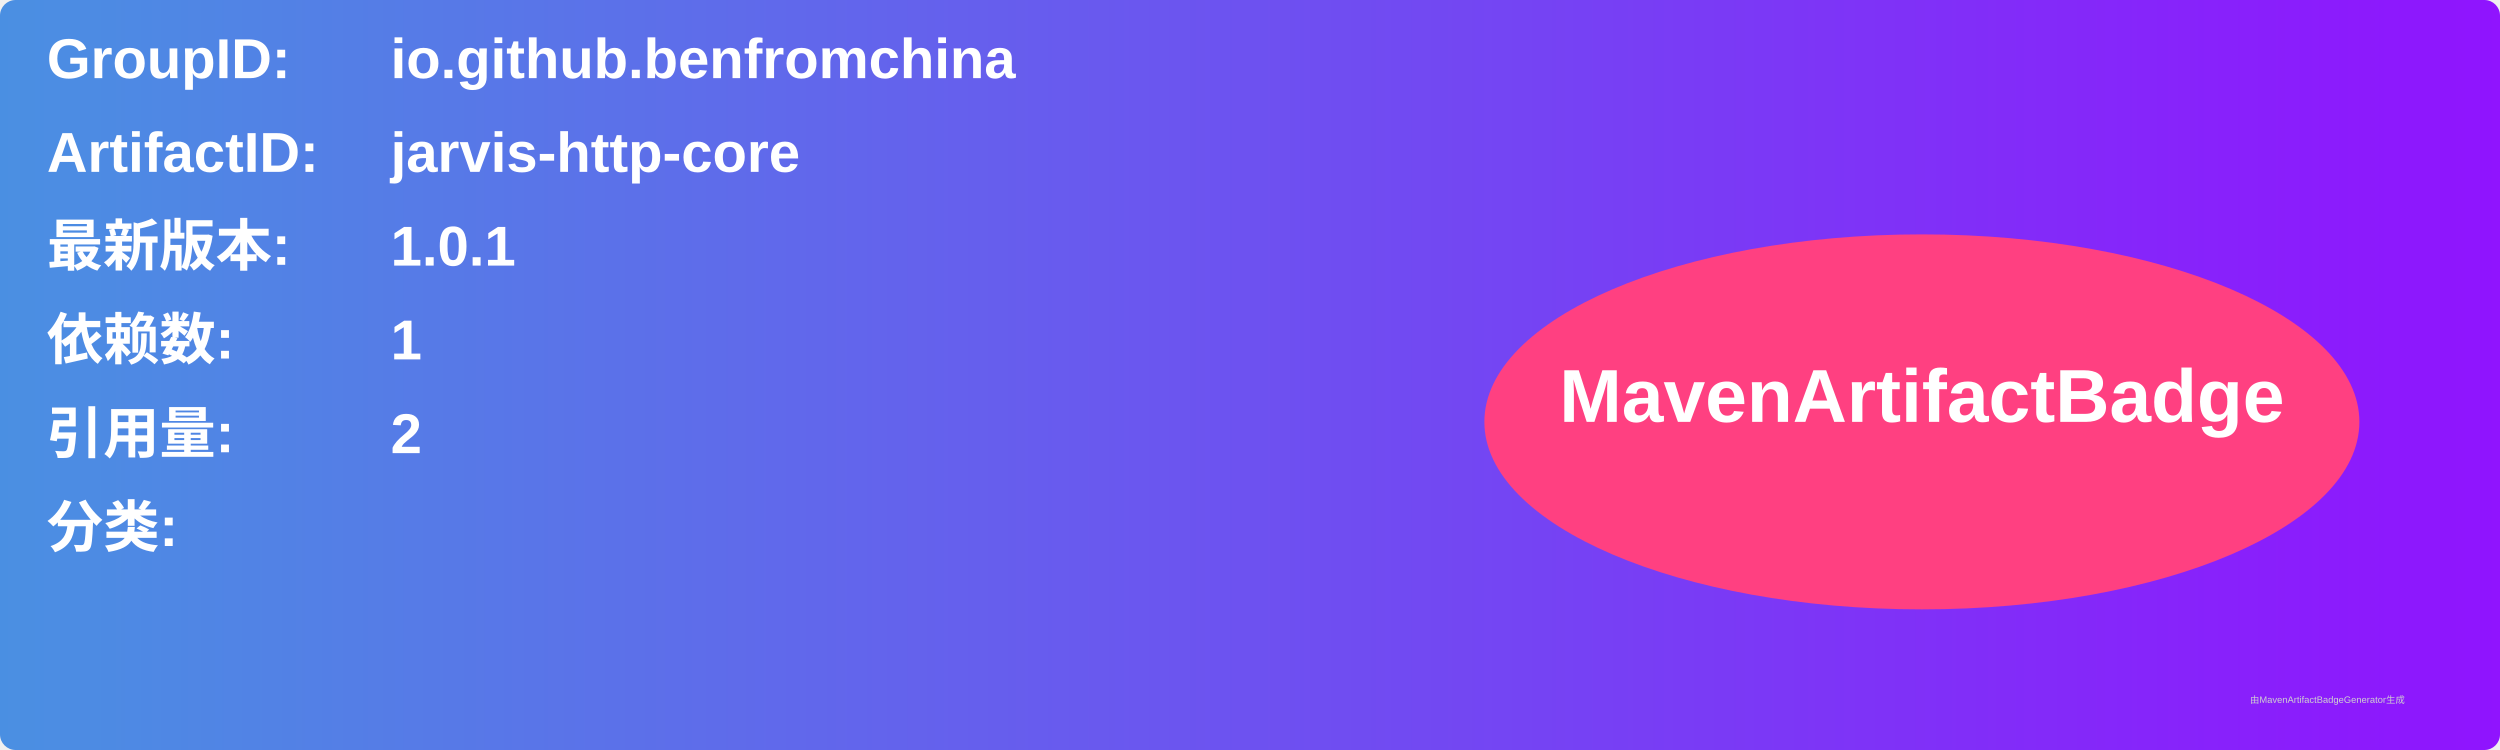
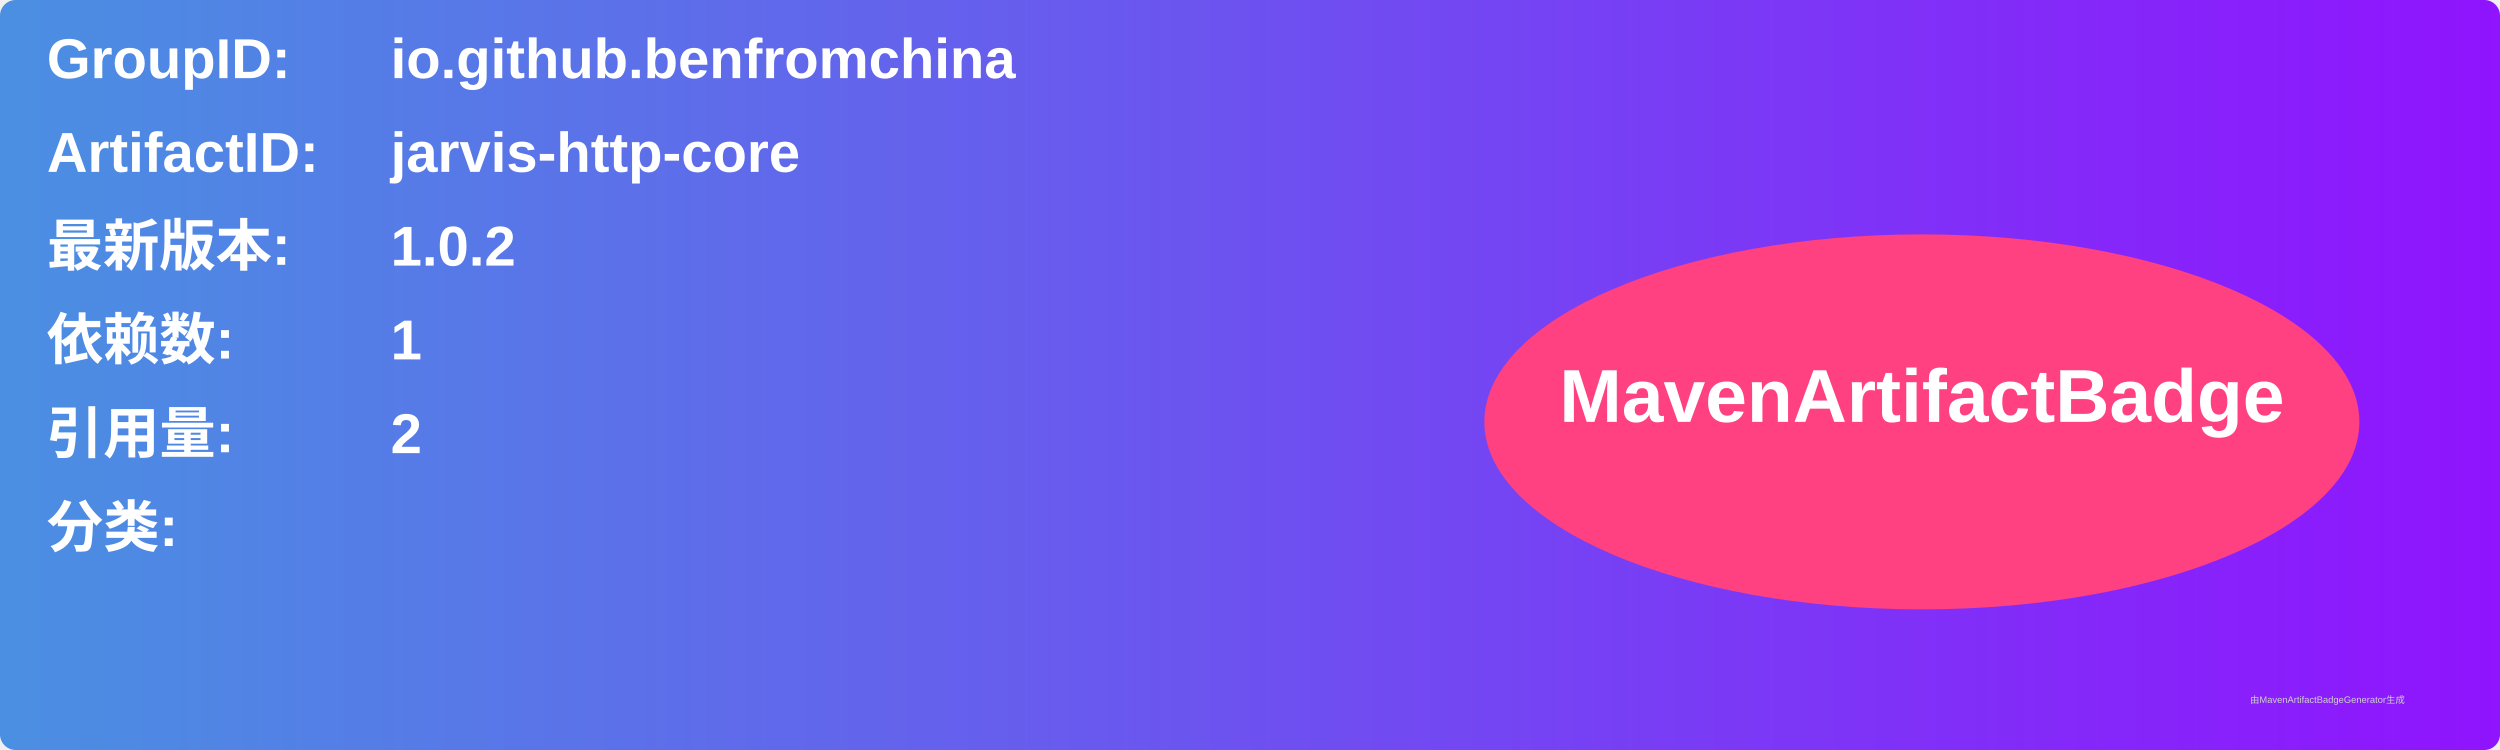
<svg xmlns="http://www.w3.org/2000/svg" width="800" height="240" viewBox="0 0 800 240">
  <linearGradient id="grad" x1="0%" y1="0%" x2="100%" y2="0%">
    <stop offset="0%" stop-color="#4a90e2" />
    <stop offset="100%" stop-color="#9013fe" />
  </linearGradient>
  <rect width="100%" height="100%" rx="5" ry="5" fill="url(#grad)" />
  <g transform="translate(15, 15)">
    <text x="0" y="10" font-family="Arial" font-size="18" fill="white" font-weight="bold" width="260">GroupID:</text>
    <text x="110" y="10" font-family="Arial" font-size="18" fill="white" font-weight="bold" width="460">io.github.benfromchina</text>
    <text x="0" y="40" font-family="Arial" font-size="18" fill="white" font-weight="bold" width="260">ArtifactID:</text>
    <text x="110" y="40" font-family="Arial" font-size="18" fill="white" font-weight="bold" width="460">jarvis-http-core</text>
    <text x="0" y="70" font-family="Arial" font-size="18" fill="white" font-weight="bold">最新版本:</text>
    <text x="110" y="70" font-family="Arial" font-size="18" fill="white" font-weight="bold">
-       <tspan font-weight="bold">1.0.1</tspan>
+       <tspan font-weight="bold">1.0.2</tspan>
    </text>
    <text x="0" y="100" font-family="Arial" font-size="18" fill="white" font-weight="bold">依赖数: </text>
    <text x="110" y="100" font-family="Arial" font-size="18" fill="white">
      <tspan font-weight="bold">1</tspan>
    </text>
    <text x="0" y="130" font-family="Arial" font-size="18" fill="white" font-weight="bold">引用量: </text>
    <text x="110" y="130" font-family="Arial" font-size="18" fill="white">
      <tspan font-weight="bold">2</tspan>
    </text>
    <text x="0" y="160" font-family="Arial" font-size="18" fill="white" font-weight="bold">分类:</text>
    <text x="10" y="190" font-family="Arial" font-size="10" fill="white">
      <tspan font-weight="bold" />
    </text>
    <ellipse cx="600" cy="120" rx="140" ry="60" fill="#ff4081" />
    <text x="600" y="120" text-anchor="middle" font-family="Arial" font-size="24" fill="white" font-weight="bold">MavenArtifactBadge</text>
  </g>
  <text x="720" y="225" font-family="Arial" font-size="3" fill="#d0d0d0">由MavenArtifactBadgeGenerator生成</text>
</svg>
